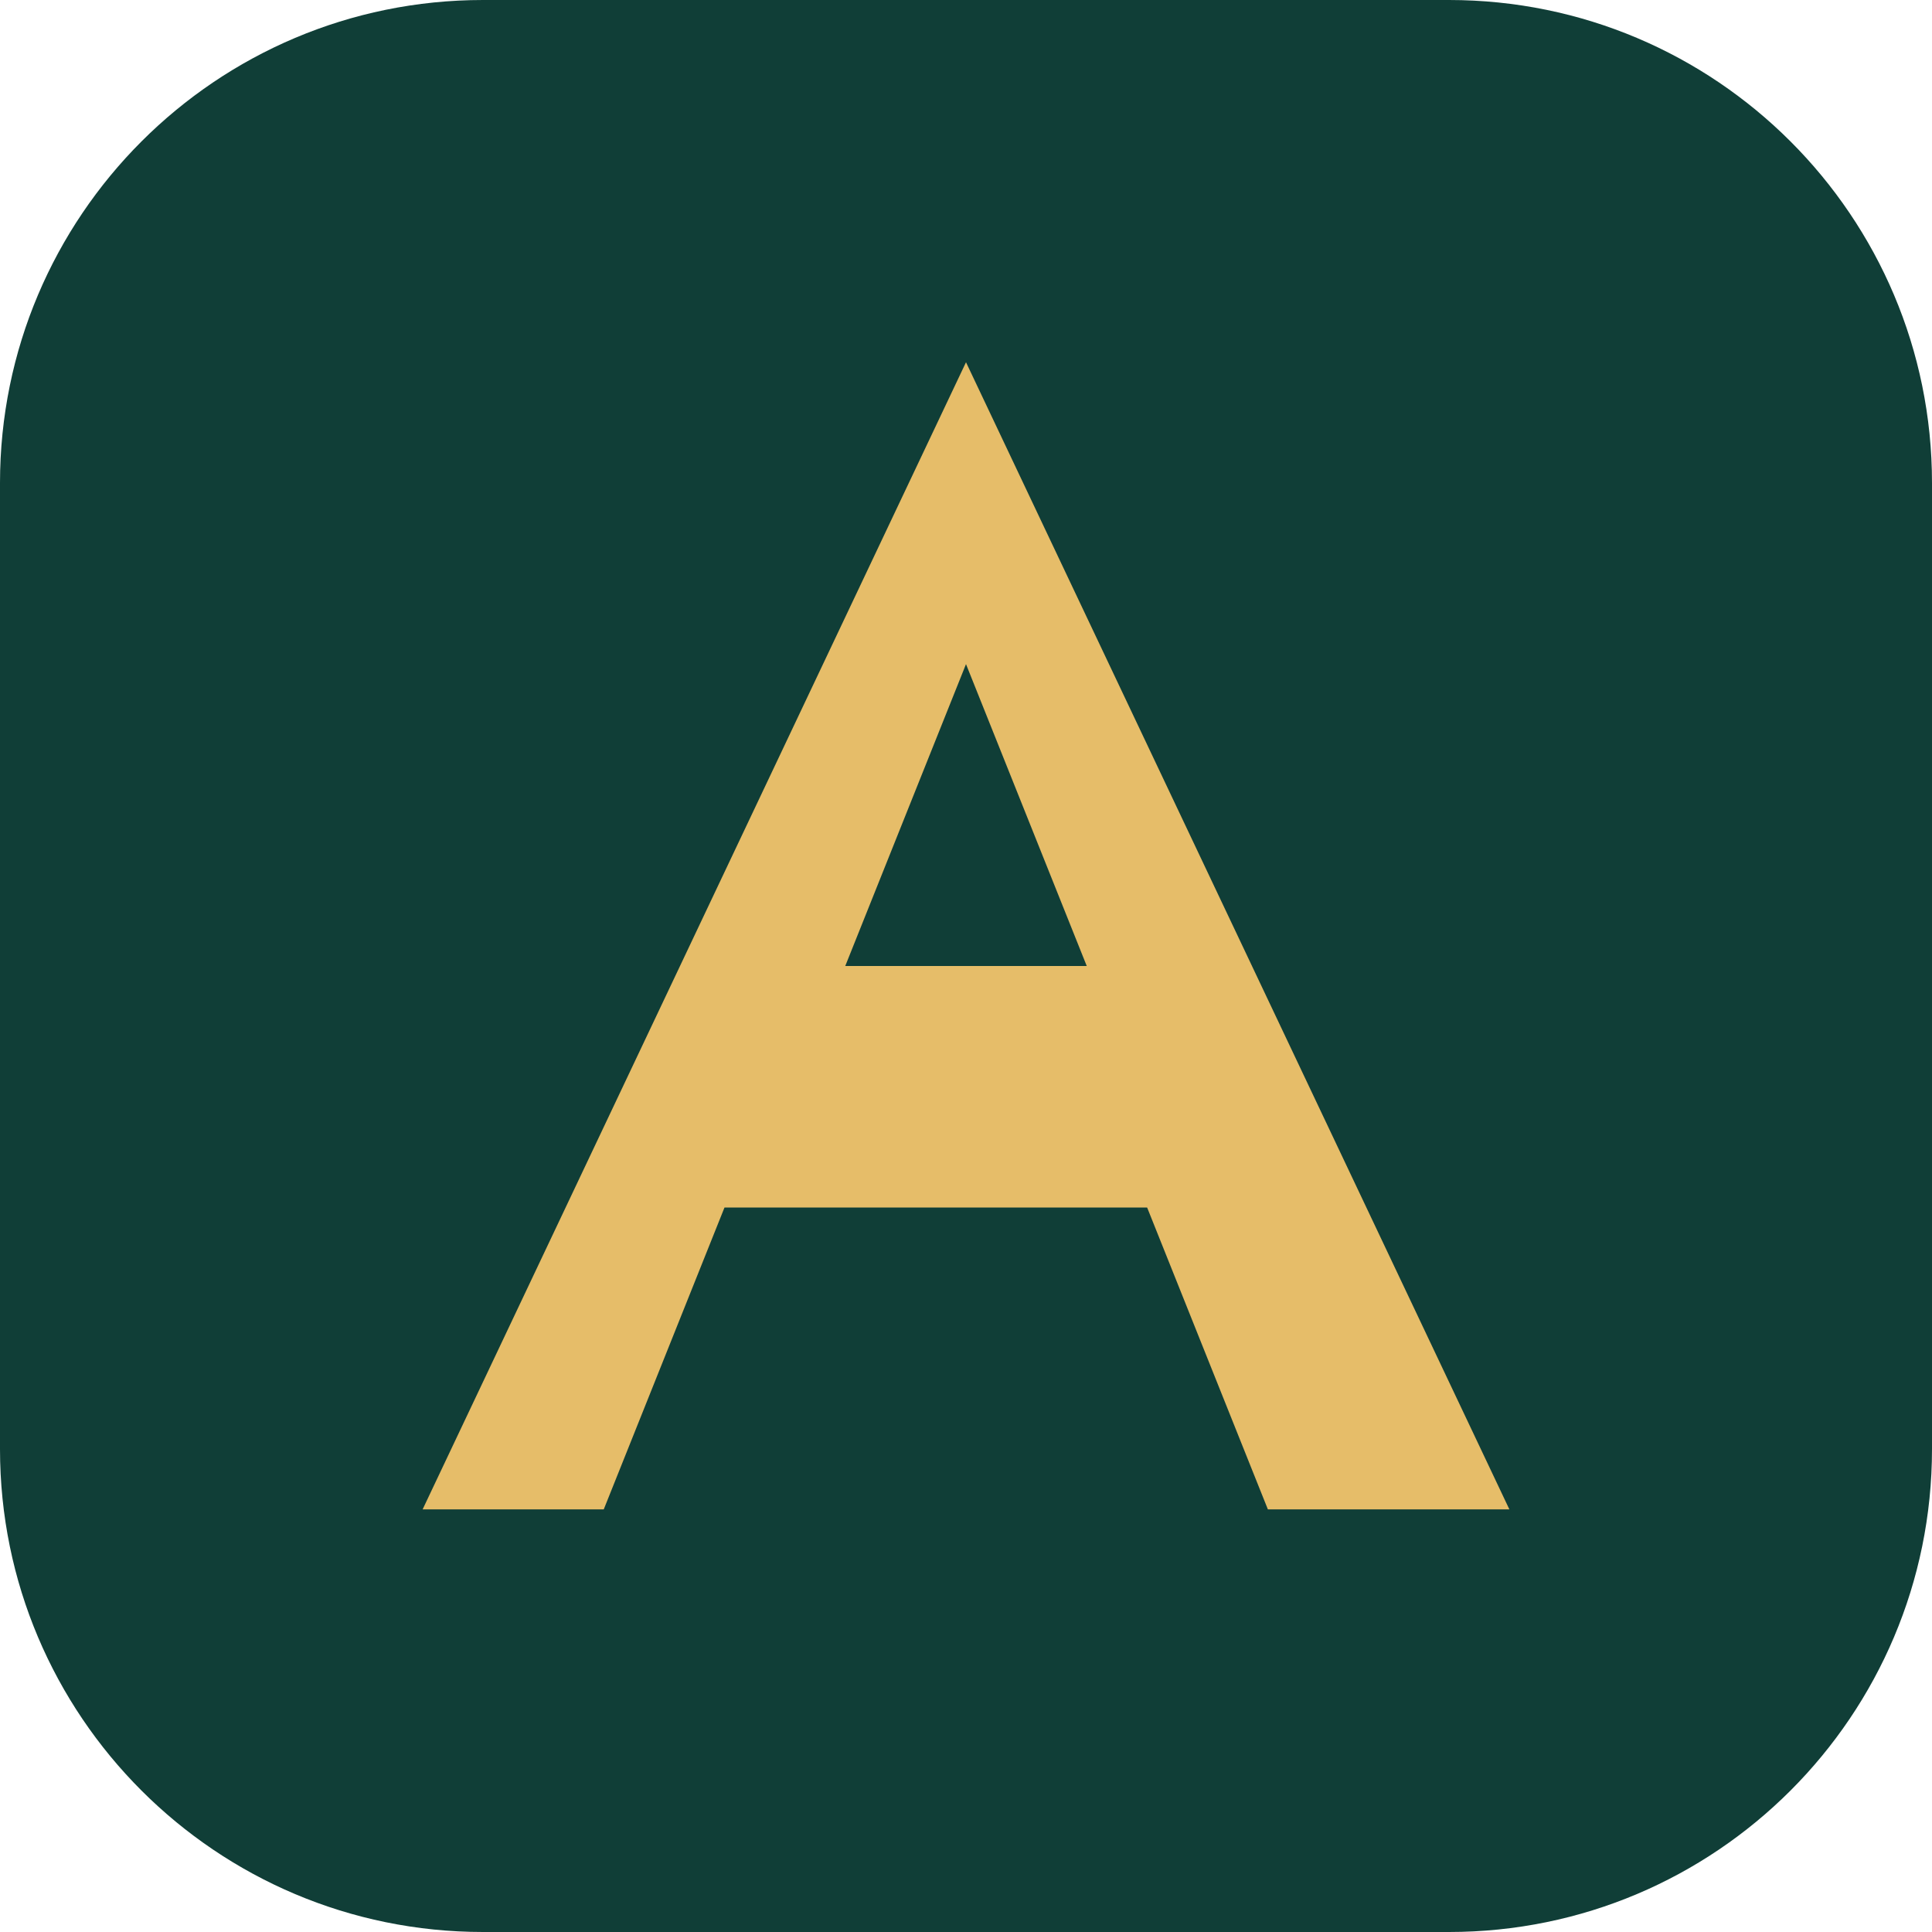
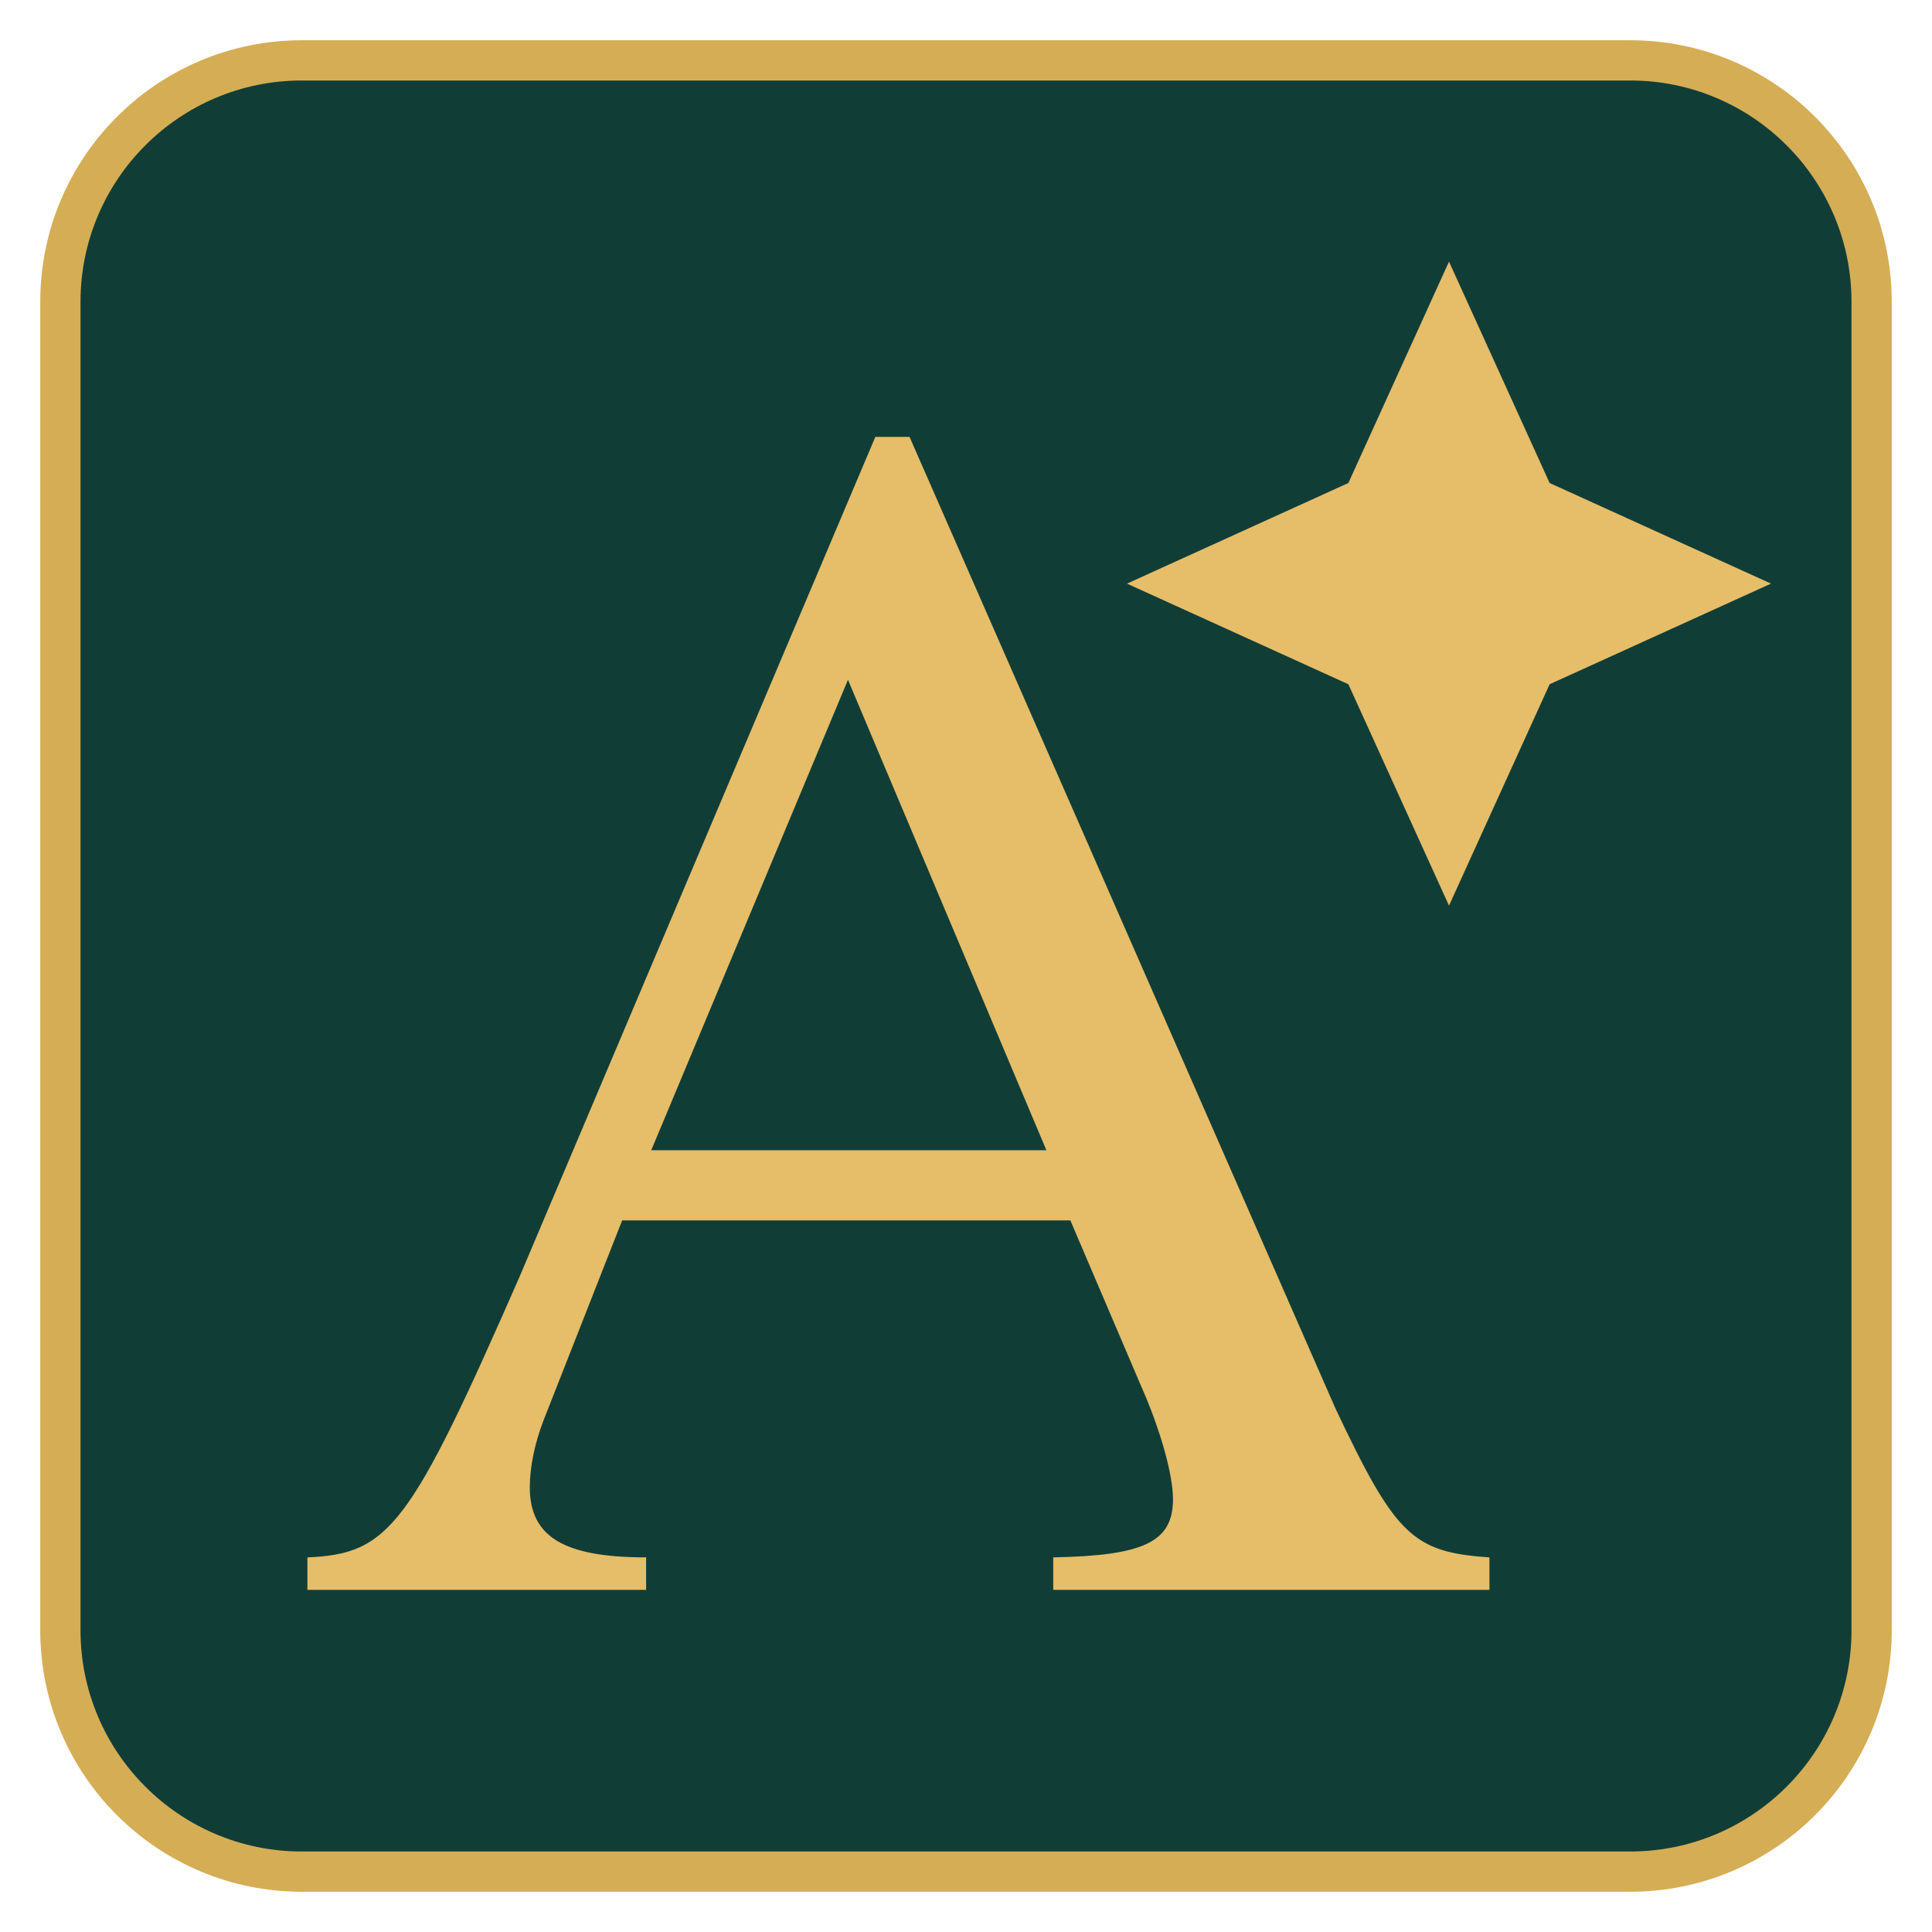
- <svg xmlns="http://www.w3.org/2000/svg" viewBox="0 0 32 32">
-   <rect width="32" height="32" rx="8" fill="#103e37" />
-   <path d="M7 25L16 6l9 19h-4l-2-5h-7l-2 5zm7-9h4l-2-5z" fill="#e6bd69" />
+ <svg xmlns="http://www.w3.org/2000/svg" width="96" height="96" viewBox="0 0 96 96">
+   <rect x="3" y="3" width="90" height="90" rx="12" fill="#103e37" stroke="#d5ad55" stroke-width="2" />
+   <path d="M706 19C661 22 651 32 616 106L367 674H347L139 183C75 37 63 21 15 19V0H213V19C165 19 145 31 145 60C145 72 148 86 153 99L199 216H461L502 120C514 93 521 67 521 53C521 28 504 20 451 19V0H706ZM216 257 331 532 447 257Z" transform="translate(14 79) scale(.085 -.085)" fill="#e6bd69" />
+   <path d="M72 13 77 24 88 29 77 34 72 45 67 34 56 29 67 24Z" fill="#e6bd69" />
</svg>
